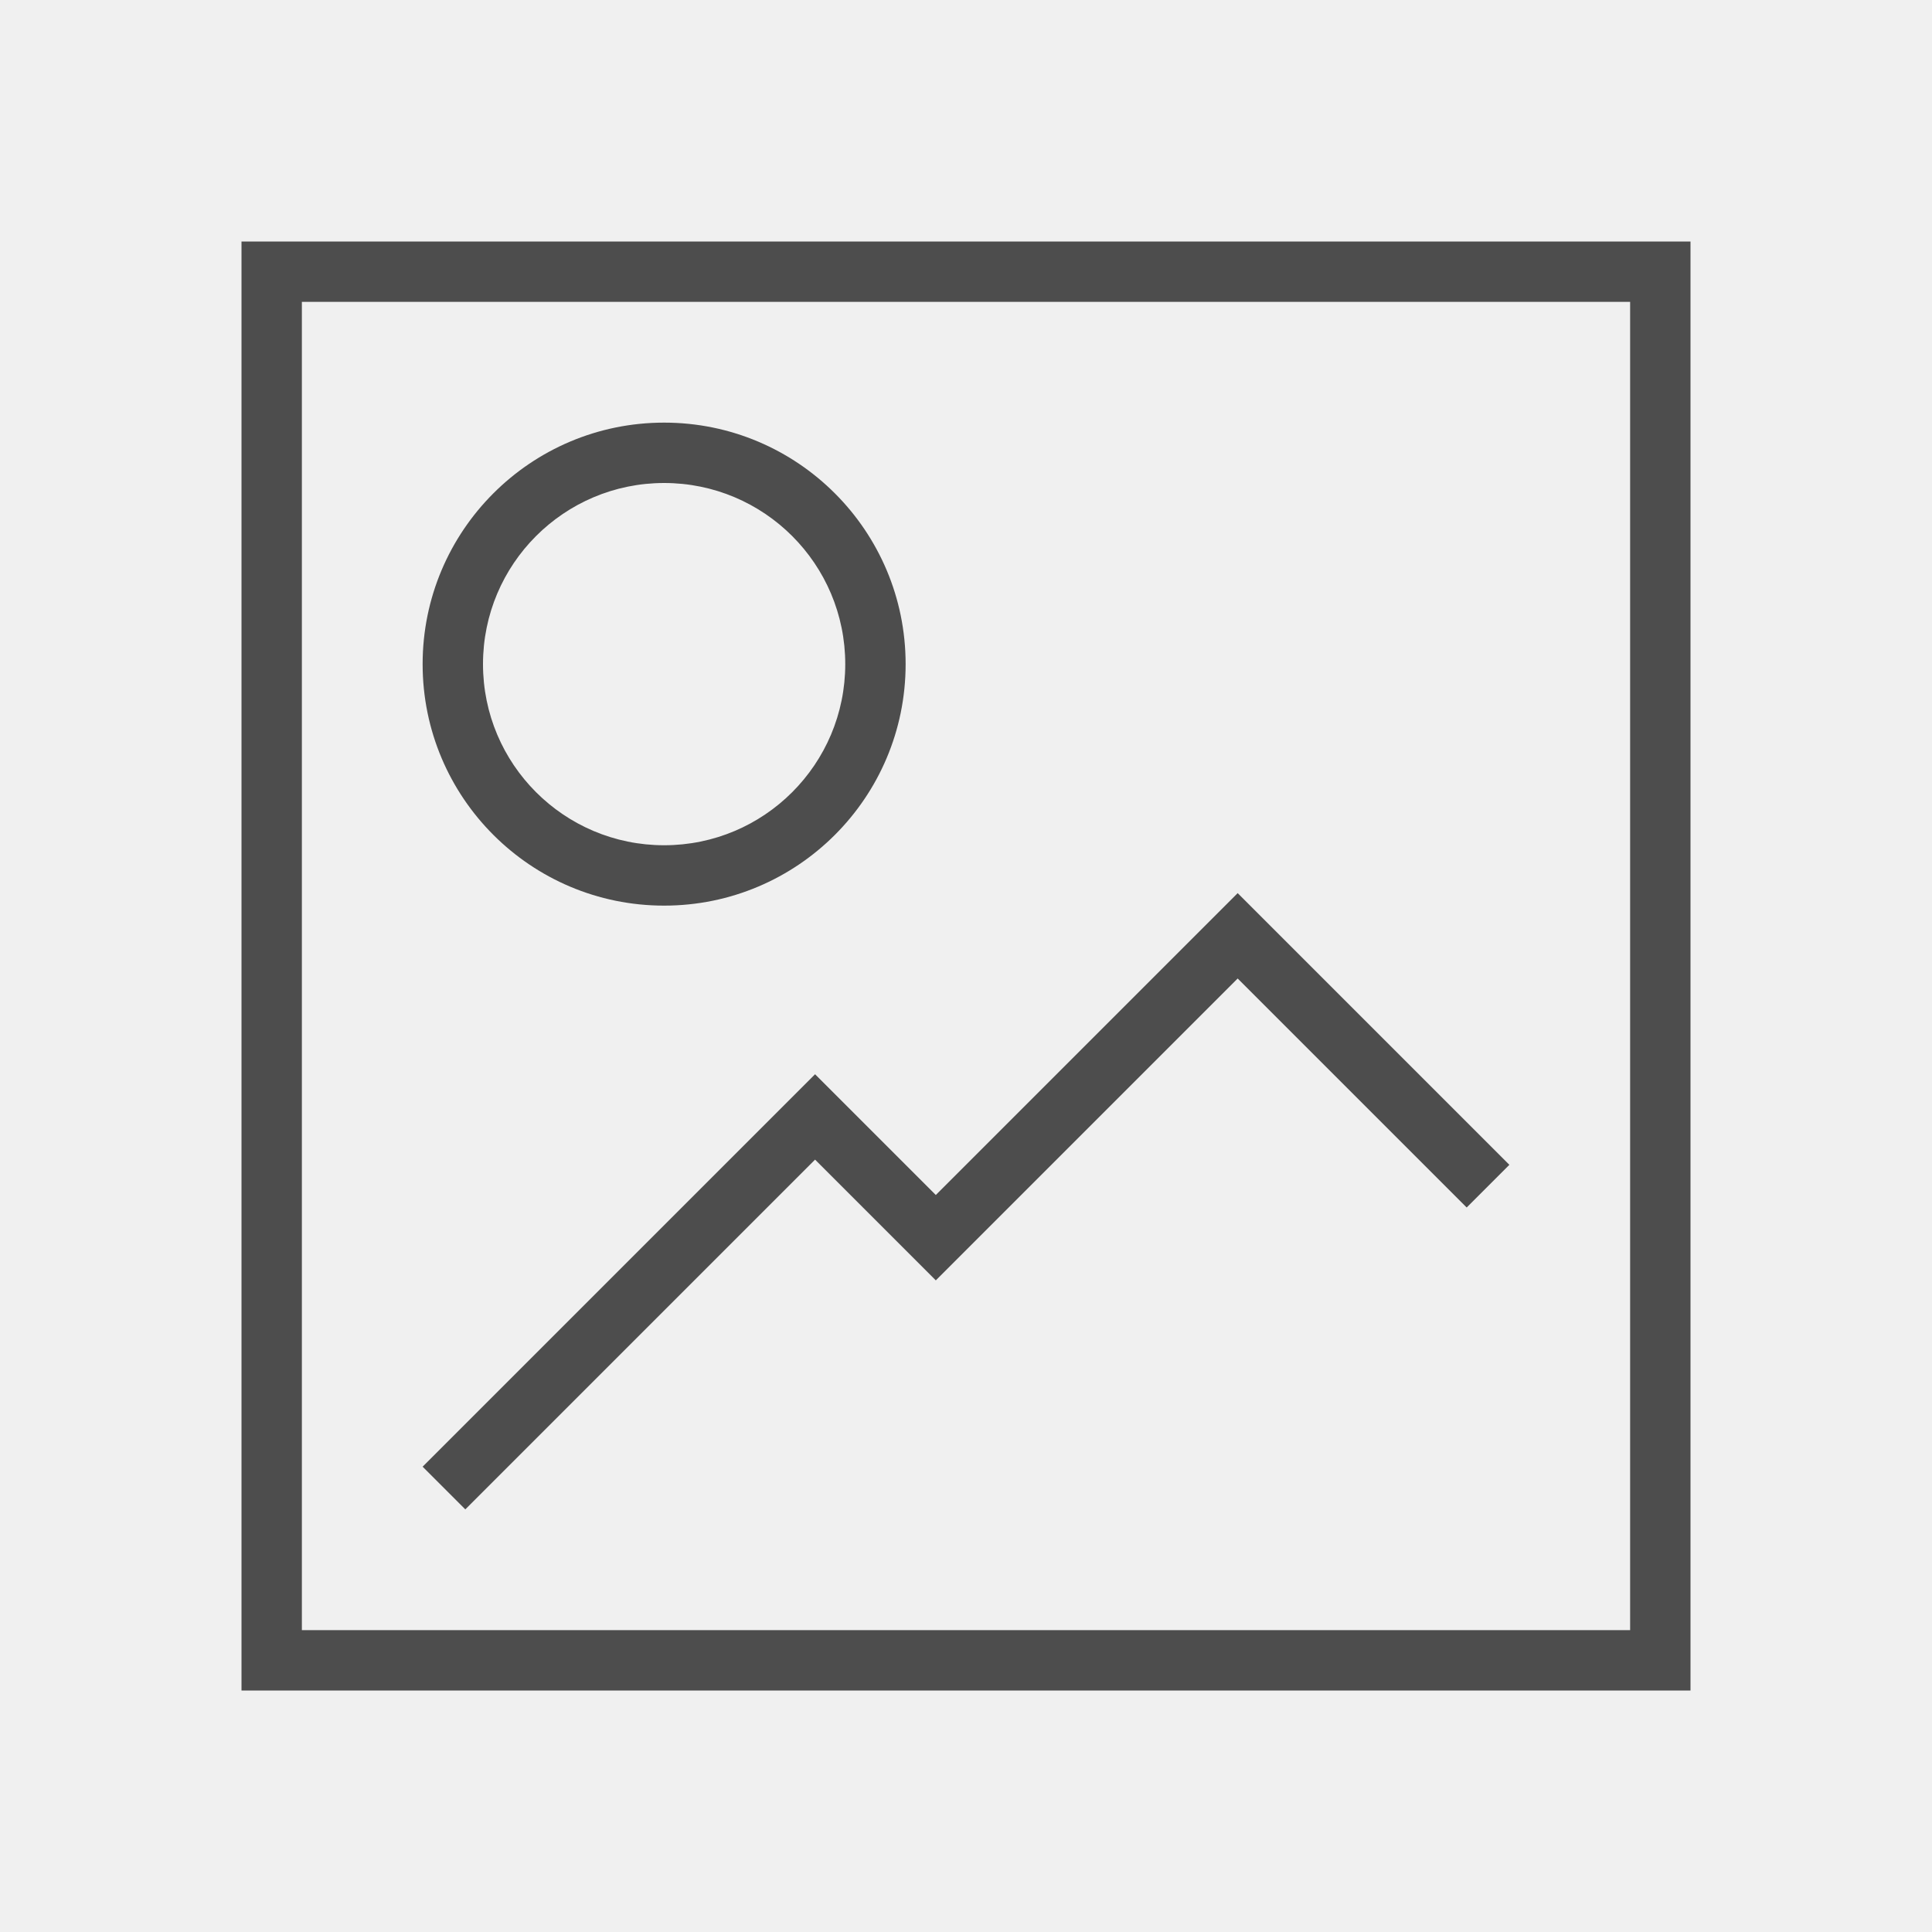
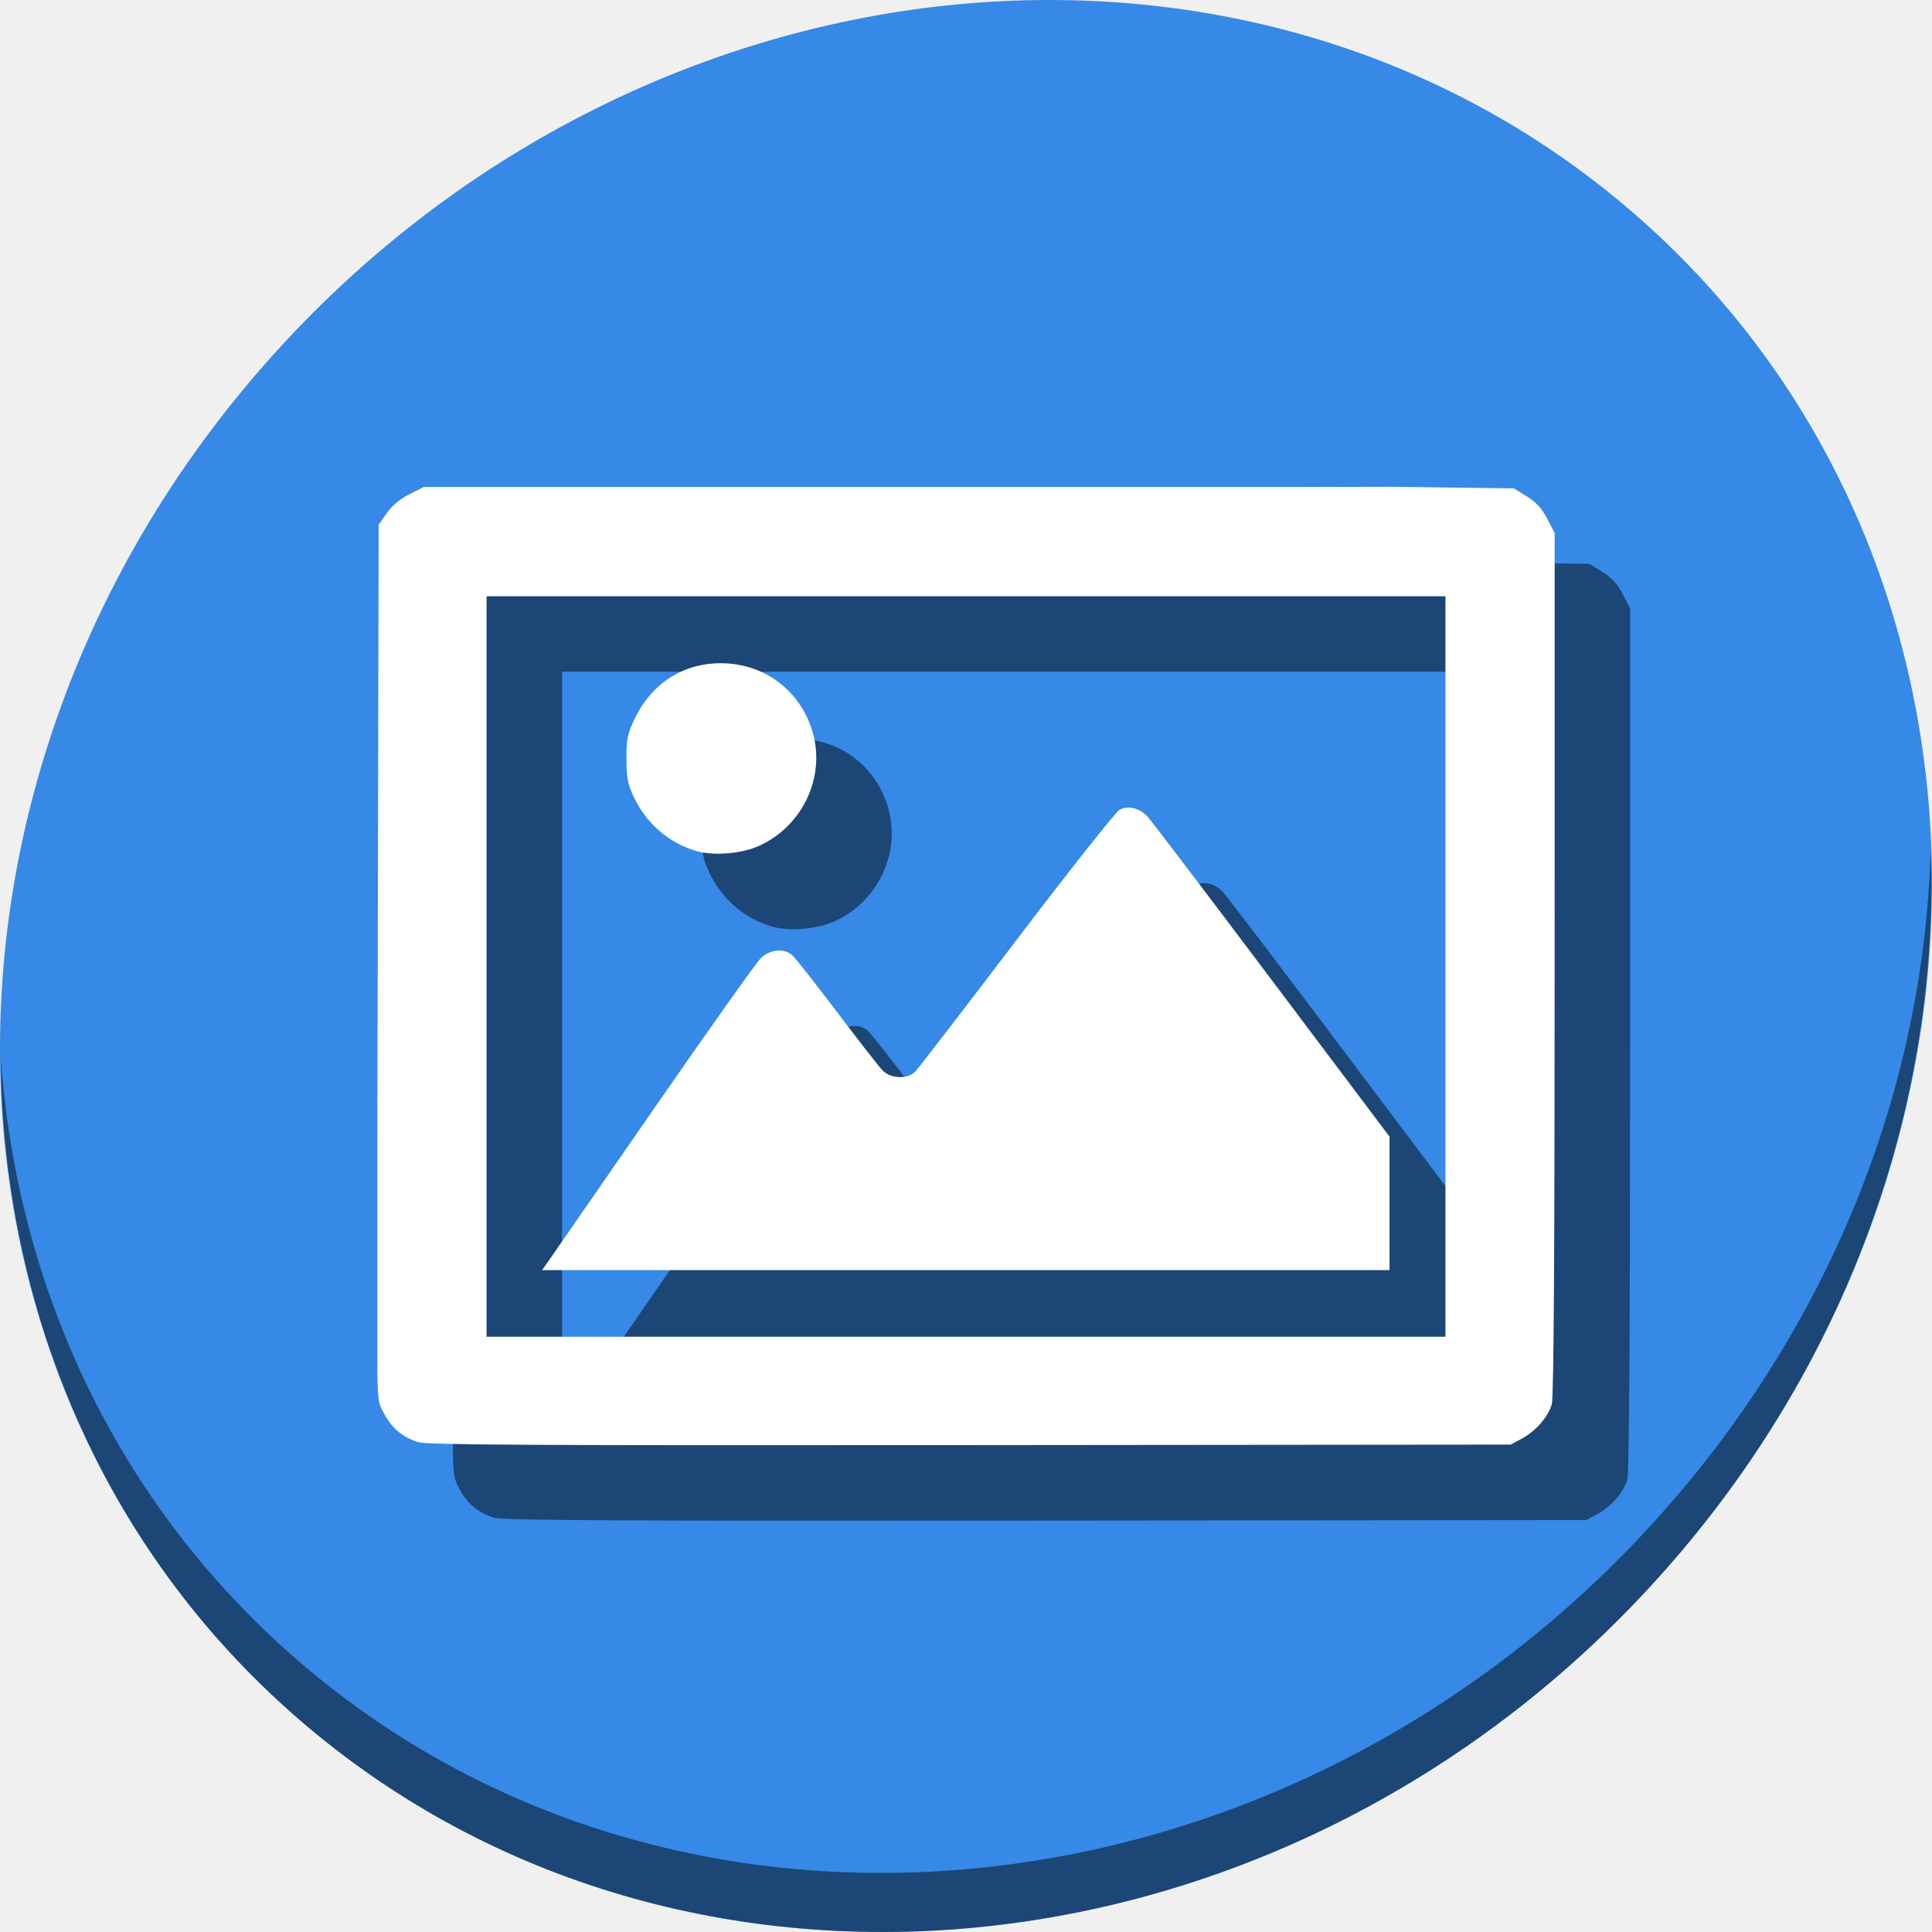
- <svg xmlns="http://www.w3.org/2000/svg" viewBox="0 0 32 32">
+ <svg xmlns="http://www.w3.org/2000/svg" viewBox="0 0 64 64" version="1.1" id="svg6" width="64" height="64">
  <defs id="defs3051">
    <style type="text/css" id="current-color-scheme">
      .ColorScheme-Text {
        color:#4d4d4d;
      }
      </style>
  </defs>
-   <path style="fill:currentColor;fill-opacity:1;stroke:none" d="m4 4v24h24v-24zm1 1h22v22h-22zm6 2a4 4 0 0 0 -4 4 4 4 0 0 0 4 4 4 4 0 0 0 4 -4 4 4 0 0 0 -4 -4m0 1a3 3 0 0 1 3 3 3 3 0 0 1 -3 3 3 3 0 0 1 -3 -3 3 3 0 0 1 3 -3m9.5 6.793l-5 5-2-2-6.5 6.5.707.707 5.793-5.793 2 2 5-5 3.793 3.793.707-.707z" class="ColorScheme-Text" />
+   <g id="g847" transform="matrix(0.125,0,0,0.125,-1.576692e-8,56.00001)">
+     <path style="fill:#3689e6;fill-opacity:1;stroke-width:11.11" d="m 432.913,-391.526 c 102.193,88.575 105.827,249.7 8.117,359.899 C 343.32,78.572 181.28,96.101 79.087,7.526 -23.106,-81.049 -26.74,-242.174 70.97,-352.373 168.68,-462.572 330.72,-480.101 432.913,-391.526 Z" id="path27" />
+     <path style="opacity:1;fill:#000000;fill-opacity:0.49;stroke-width:11.11" d="m 511.636,-223.096 c -1.551,61.312 -25.161,124.155 -70.966,175.814 C 342.959,62.917 180.919,80.446 78.726,-8.129 30.827,-49.644 4.497,-107.077 0.194,-167.771 0.799,-101.415 27.117,-37.518 79.079,7.519 181.272,96.094 343.32,78.556 441.022,-31.634 c 49.705,-56.058 73.005,-125.291 70.613,-191.462 z" id="path51" />
+     <path style="fill:#000000;fill-opacity:0.49;stroke-width:0.706" d="M 359.294,-298.929 H 245.774 132.254 l -3.829,1.941 c -2.507,1.271 -4.561,2.997 -5.95,5.002 l -2.122,3.061 -0.185,85.704 L 120,-125.192 v 36.71 15.917 c 0,15.797 0.015,15.942 1.832,19.282 2.095,3.85 4.914,6.179 9.052,7.479 2.309,0.726 31.288,0.88 146.174,0.774 l 143.294,-0.134 2.89,-1.547 c 3.736,-1.999 7.074,-5.832 8.009,-9.199 0.503,-1.81 0.742,-39.323 0.745,-116.761 l 0.004,-114.096 -1.972,-3.775 c -1.435,-2.747 -2.91,-4.356 -5.413,-5.905 l -3.441,-2.129 -16.434,-0.212 -16.434,-0.212 z M 148.941,-269.988 h 127.059 127.059 v 98.118 98.118 H 276 148.941 v -98.118 z m 62.517,17.752 c -0.736,-0.011 -1.48,0.008 -2.231,0.054 -9.27,0.595 -16.836,5.872 -21.026,14.665 -1.917,4.022 -2.185,5.329 -2.178,10.588 0.008,4.977 0.323,6.677 1.853,9.968 3.329,7.159 9.431,12.441 16.78,14.524 4.625,1.311 11.988,0.669 16.614,-1.449 11.673,-5.344 17.723,-18.666 13.919,-30.649 -3.388,-10.676 -12.689,-17.522 -23.731,-17.701 z m 107.556,38.256 c -0.81,0.011 -1.603,0.208 -2.338,0.594 -0.972,0.511 -13.238,16.016 -27.259,34.457 -14.021,18.441 -26.113,34.158 -26.87,34.926 -2.047,2.074 -6.541,1.892 -8.695,-0.353 -0.923,-0.962 -6.362,-7.944 -12.085,-15.514 -5.724,-7.571 -11.039,-14.321 -11.811,-15 -2.15,-1.89 -5.8,-1.578 -8.25,0.706 -1.145,1.068 -14.061,19.253 -28.701,40.412 -14.64,21.159 -27.229,39.344 -27.976,40.412 l -1.359,1.941 h 112.284 112.284 v -17.686 -17.686 l -31.161,-41.432 c -17.139,-22.788 -31.954,-42.29 -32.923,-43.339 -1.494,-1.617 -3.355,-2.467 -5.137,-2.439 z" id="path841" />
+     <path id="path838-3" d="M 339.294,-318.929 H 225.774 112.254 l -3.829,1.941 c -2.507,1.271 -4.561,2.997 -5.95,5.002 l -2.122,3.061 -0.185,85.704 L 100,-145.192 v 36.71 15.917 c 0,15.797 0.015,15.942 1.832,19.282 2.095,3.85 4.914,6.179 9.052,7.479 2.309,0.726 31.288,0.88 146.174,0.774 l 143.294,-0.134 2.89,-1.547 c 3.736,-1.999 7.074,-5.832 8.009,-9.199 0.503,-1.81 0.742,-39.323 0.745,-116.761 l 0.004,-114.096 -1.972,-3.775 c -1.435,-2.747 -2.91,-4.356 -5.413,-5.905 l -3.441,-2.129 -16.434,-0.212 -16.434,-0.212 z M 128.941,-289.988 h 127.059 127.059 v 98.118 98.118 H 256 128.941 v -98.118 z m 62.517,17.752 c -0.736,-0.011 -1.48,0.008 -2.231,0.054 -9.27,0.595 -16.836,5.872 -21.026,14.665 -1.917,4.022 -2.185,5.329 -2.178,10.588 0.008,4.977 0.323,6.677 1.853,9.968 3.329,7.159 9.431,12.441 16.78,14.524 4.625,1.311 11.988,0.669 16.614,-1.449 11.673,-5.344 17.723,-18.666 13.919,-30.649 -3.388,-10.676 -12.689,-17.522 -23.731,-17.701 z m 107.556,38.256 c -0.81,0.011 -1.603,0.208 -2.338,0.594 -0.972,0.511 -13.238,16.016 -27.259,34.457 -14.021,18.441 -26.113,34.158 -26.87,34.926 -2.047,2.074 -6.541,1.892 -8.695,-0.353 -0.923,-0.962 -6.362,-7.944 -12.085,-15.514 -5.724,-7.571 -11.039,-14.321 -11.811,-15 -2.15,-1.89 -5.8,-1.578 -8.25,0.706 -1.145,1.068 -14.061,19.253 -28.701,40.412 -14.64,21.159 -27.229,39.344 -27.976,40.412 l -1.359,1.941 h 112.284 112.284 v -17.686 -17.686 l -31.161,-41.432 c -17.139,-22.788 -31.954,-42.29 -32.923,-43.339 -1.494,-1.617 -3.355,-2.467 -5.137,-2.439 z" style="fill:#ffffff;stroke-width:0.706" />
+   </g>
</svg>
